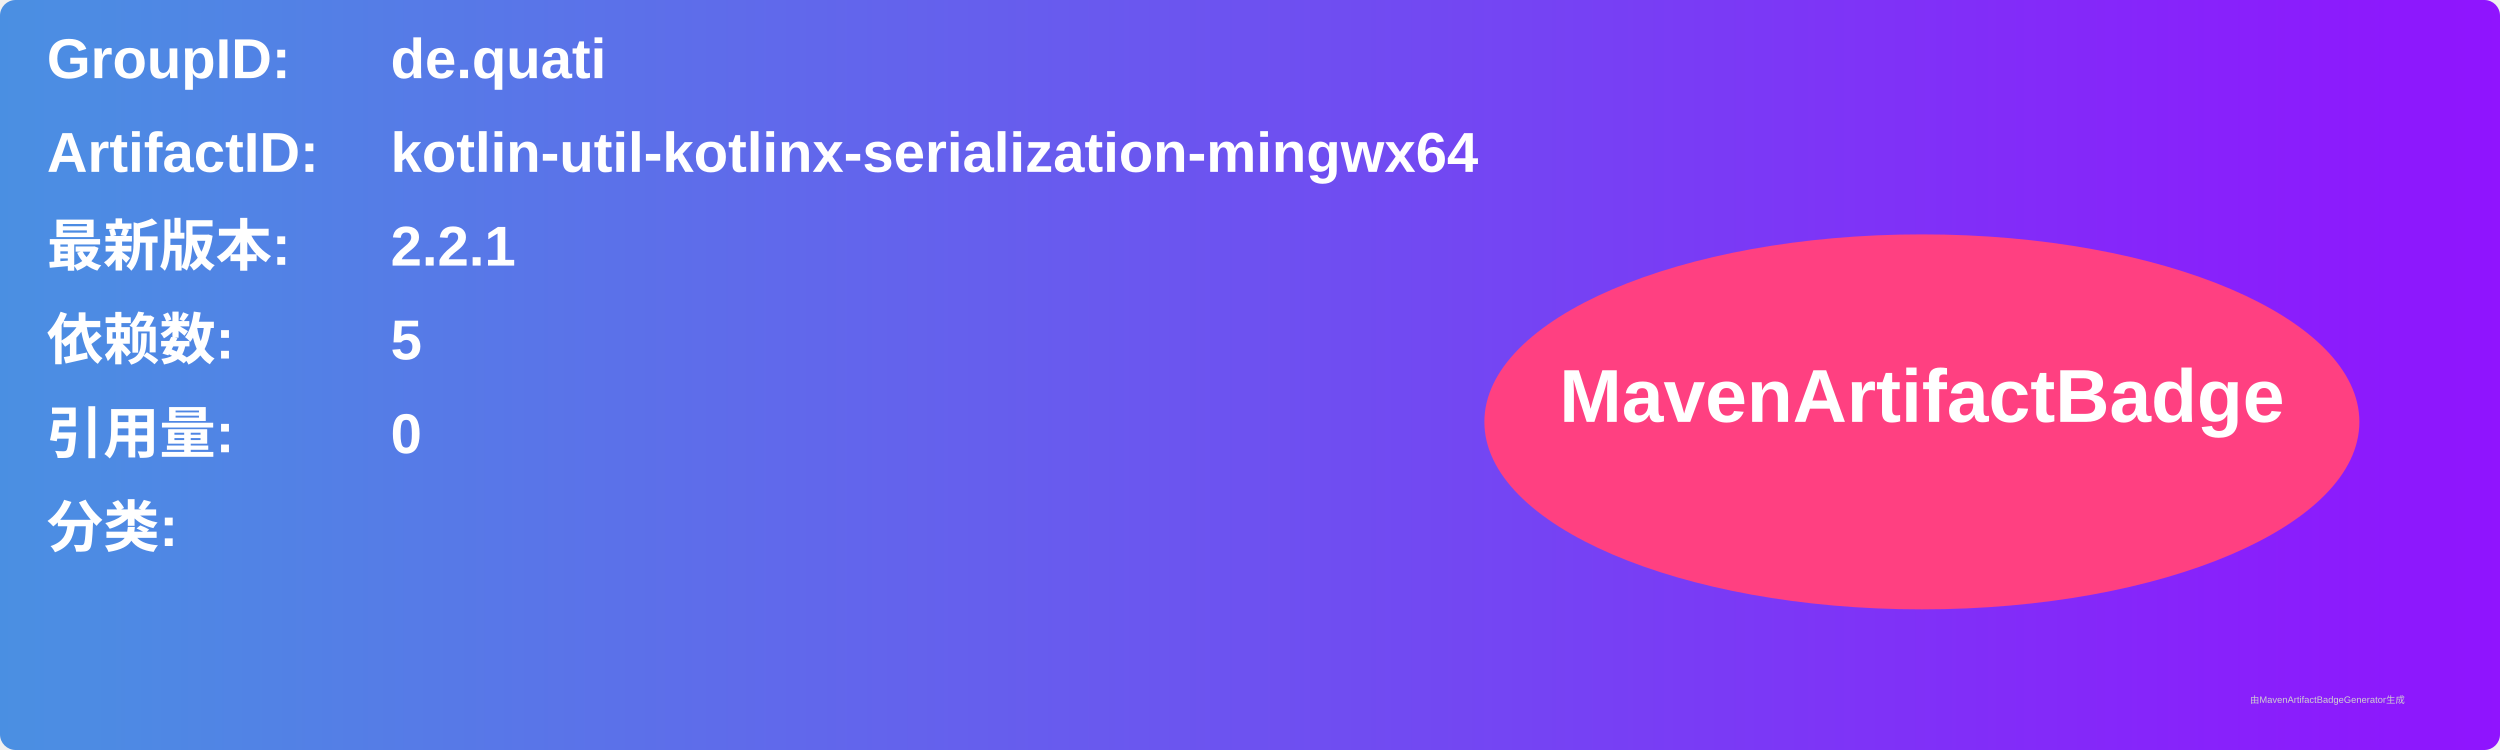
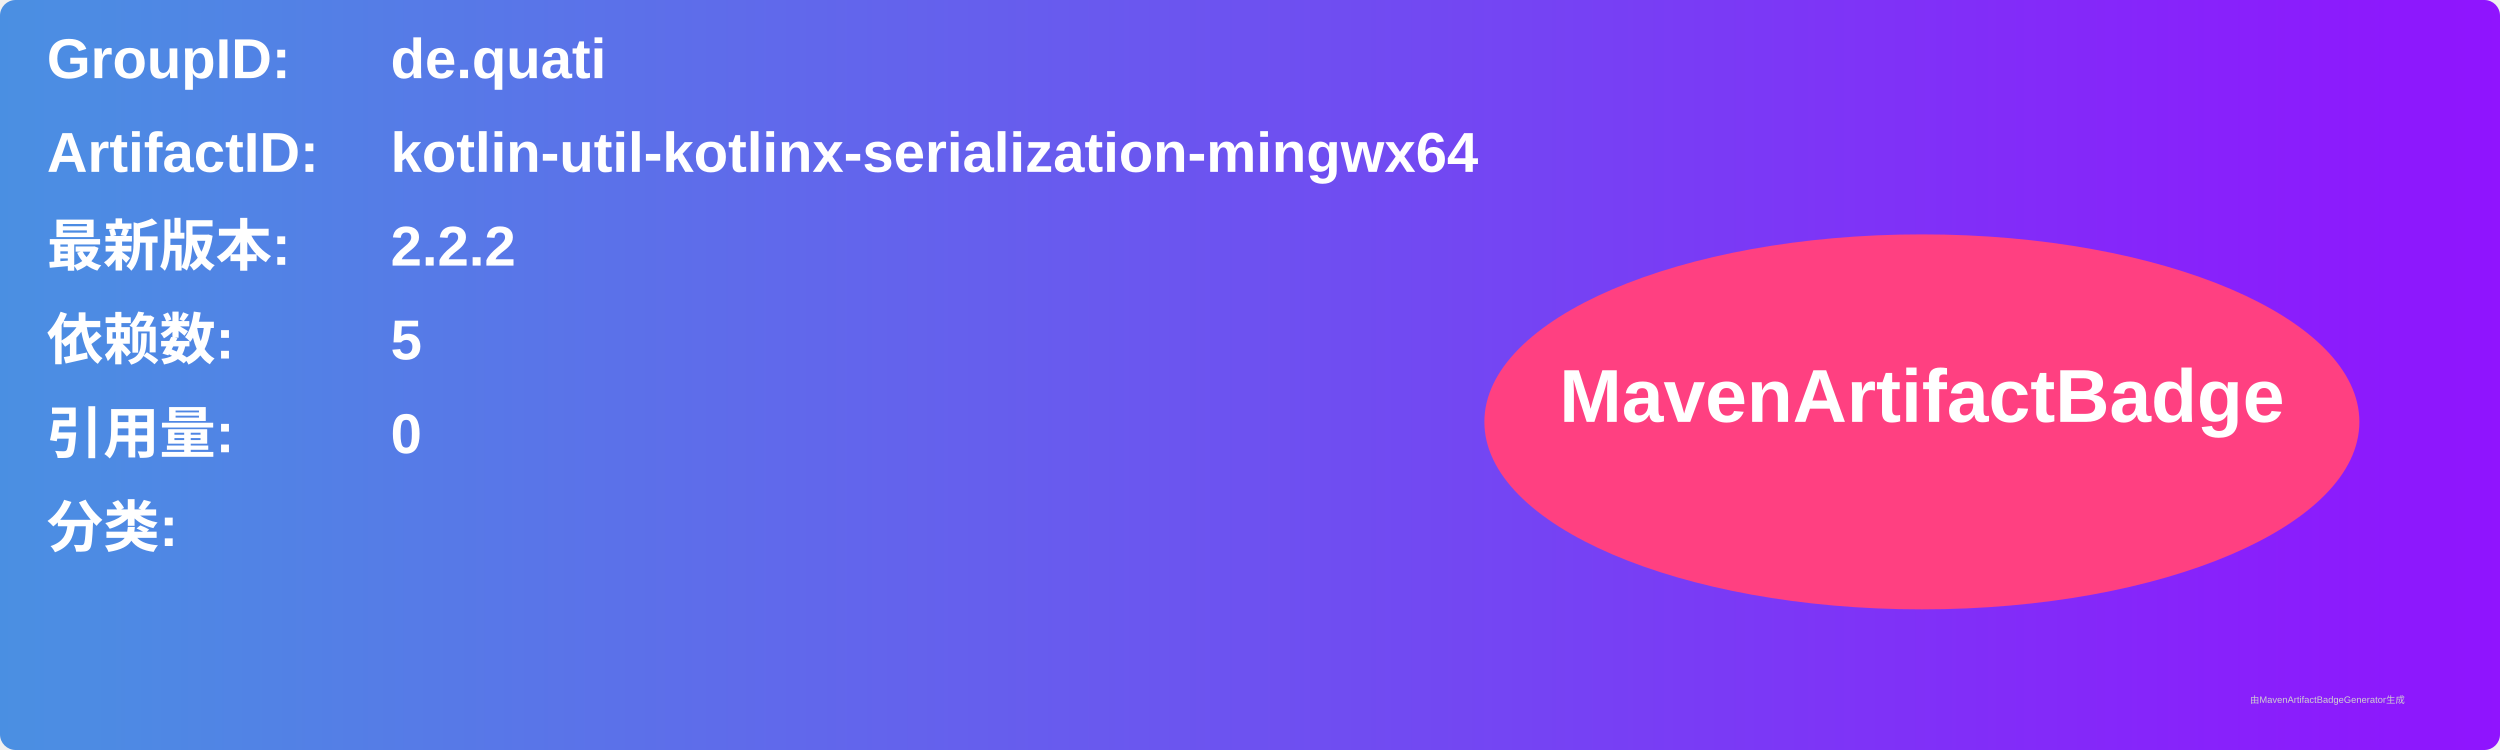
<svg xmlns="http://www.w3.org/2000/svg" width="800" height="240" viewBox="0 0 800 240">
  <linearGradient id="grad" x1="0%" y1="0%" x2="100%" y2="0%">
    <stop offset="0%" stop-color="#4a90e2" />
    <stop offset="100%" stop-color="#9013fe" />
  </linearGradient>
  <rect width="100%" height="100%" rx="5" ry="5" fill="url(#grad)" />
  <g transform="translate(15, 15)">
    <text x="0" y="10" font-family="Arial" font-size="18" fill="white" font-weight="bold" width="260">GroupID:</text>
    <text x="110" y="10" font-family="Arial" font-size="18" fill="white" font-weight="bold" width="460">de.quati</text>
    <text x="0" y="40" font-family="Arial" font-size="18" fill="white" font-weight="bold" width="260">ArtifactID:</text>
    <text x="110" y="40" font-family="Arial" font-size="18" fill="white" font-weight="bold" width="460">kotlin-util-kotlinx-serialization-mingwx64</text>
    <text x="0" y="70" font-family="Arial" font-size="18" fill="white" font-weight="bold">最新版本:</text>
    <text x="110" y="70" font-family="Arial" font-size="18" fill="white" font-weight="bold">
-       <tspan font-weight="bold">2.2.1</tspan>
+       <tspan font-weight="bold">2.2.2</tspan>
    </text>
    <text x="0" y="100" font-family="Arial" font-size="18" fill="white" font-weight="bold">依赖数: </text>
    <text x="110" y="100" font-family="Arial" font-size="18" fill="white">
      <tspan font-weight="bold">5</tspan>
    </text>
    <text x="0" y="130" font-family="Arial" font-size="18" fill="white" font-weight="bold">引用量: </text>
    <text x="110" y="130" font-family="Arial" font-size="18" fill="white">
      <tspan font-weight="bold">0</tspan>
    </text>
    <text x="0" y="160" font-family="Arial" font-size="18" fill="white" font-weight="bold">分类:</text>
    <text x="10" y="190" font-family="Arial" font-size="10" fill="white">
      <tspan font-weight="bold" />
    </text>
    <ellipse cx="600" cy="120" rx="140" ry="60" fill="#ff4081" />
    <text x="600" y="120" text-anchor="middle" font-family="Arial" font-size="24" fill="white" font-weight="bold">MavenArtifactBadge</text>
  </g>
  <text x="720" y="225" font-family="Arial" font-size="3" fill="#d0d0d0">由MavenArtifactBadgeGenerator生成</text>
</svg>
